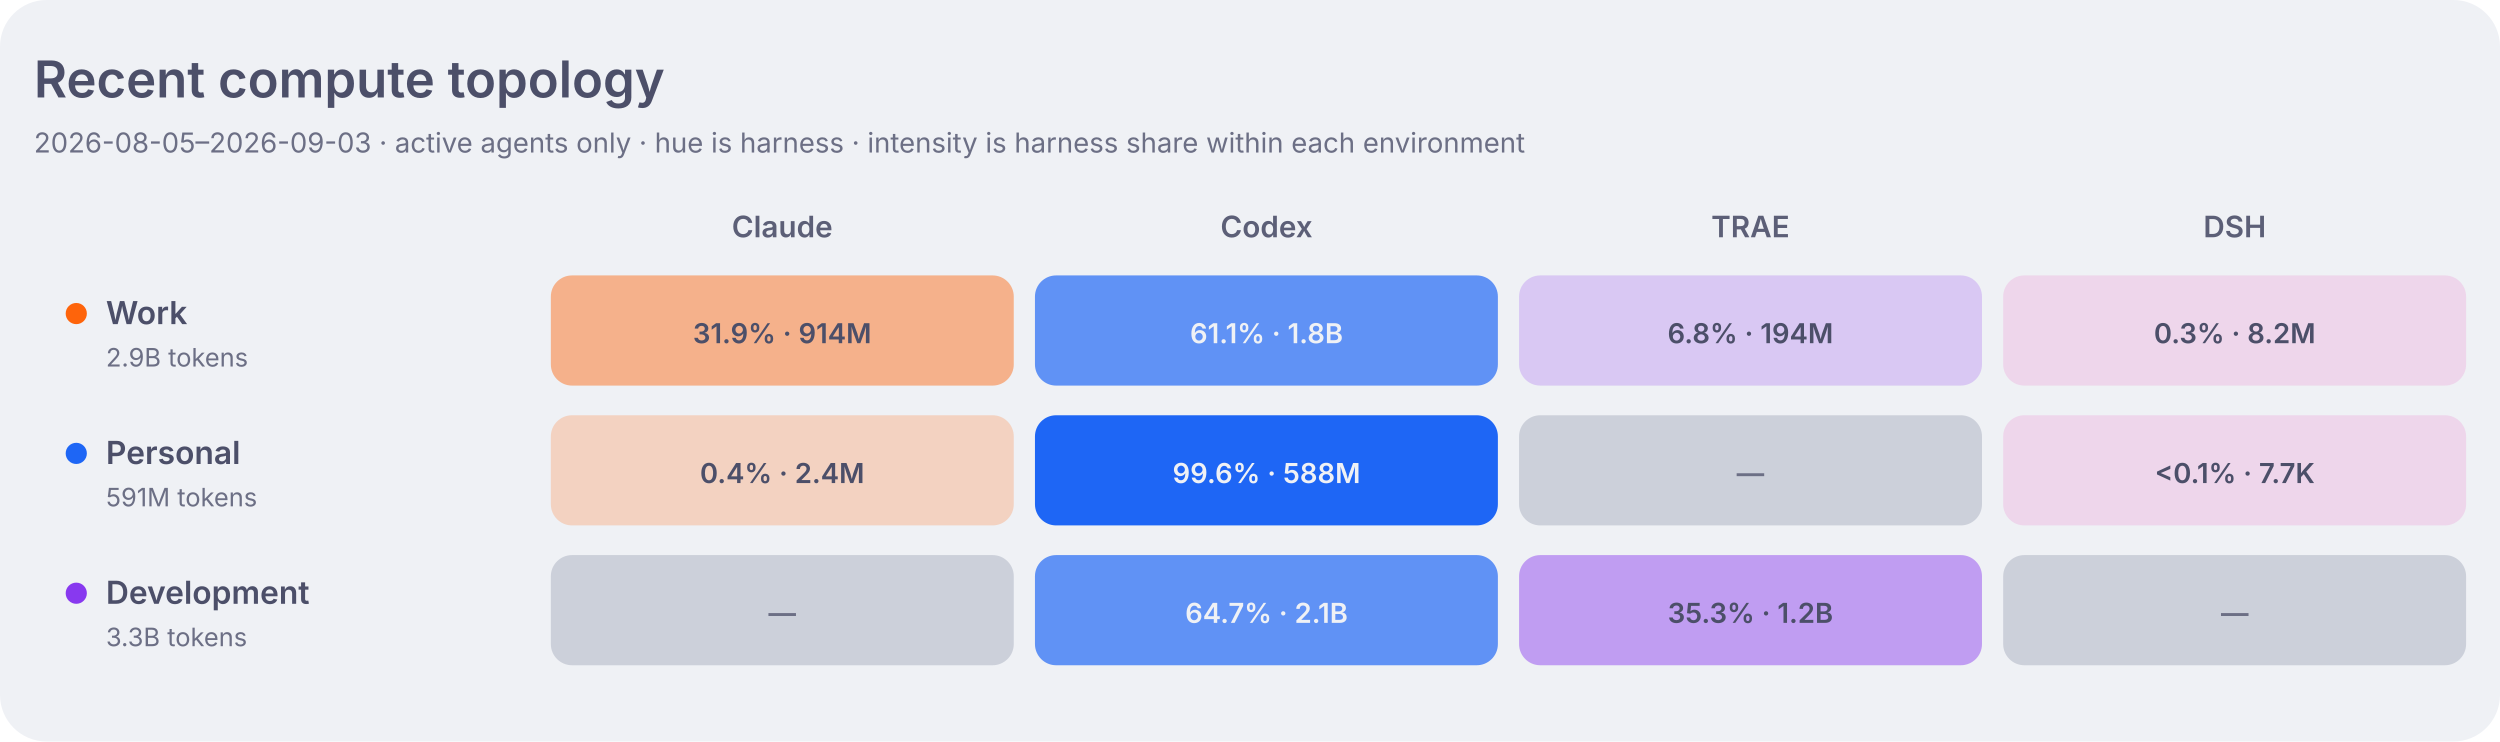
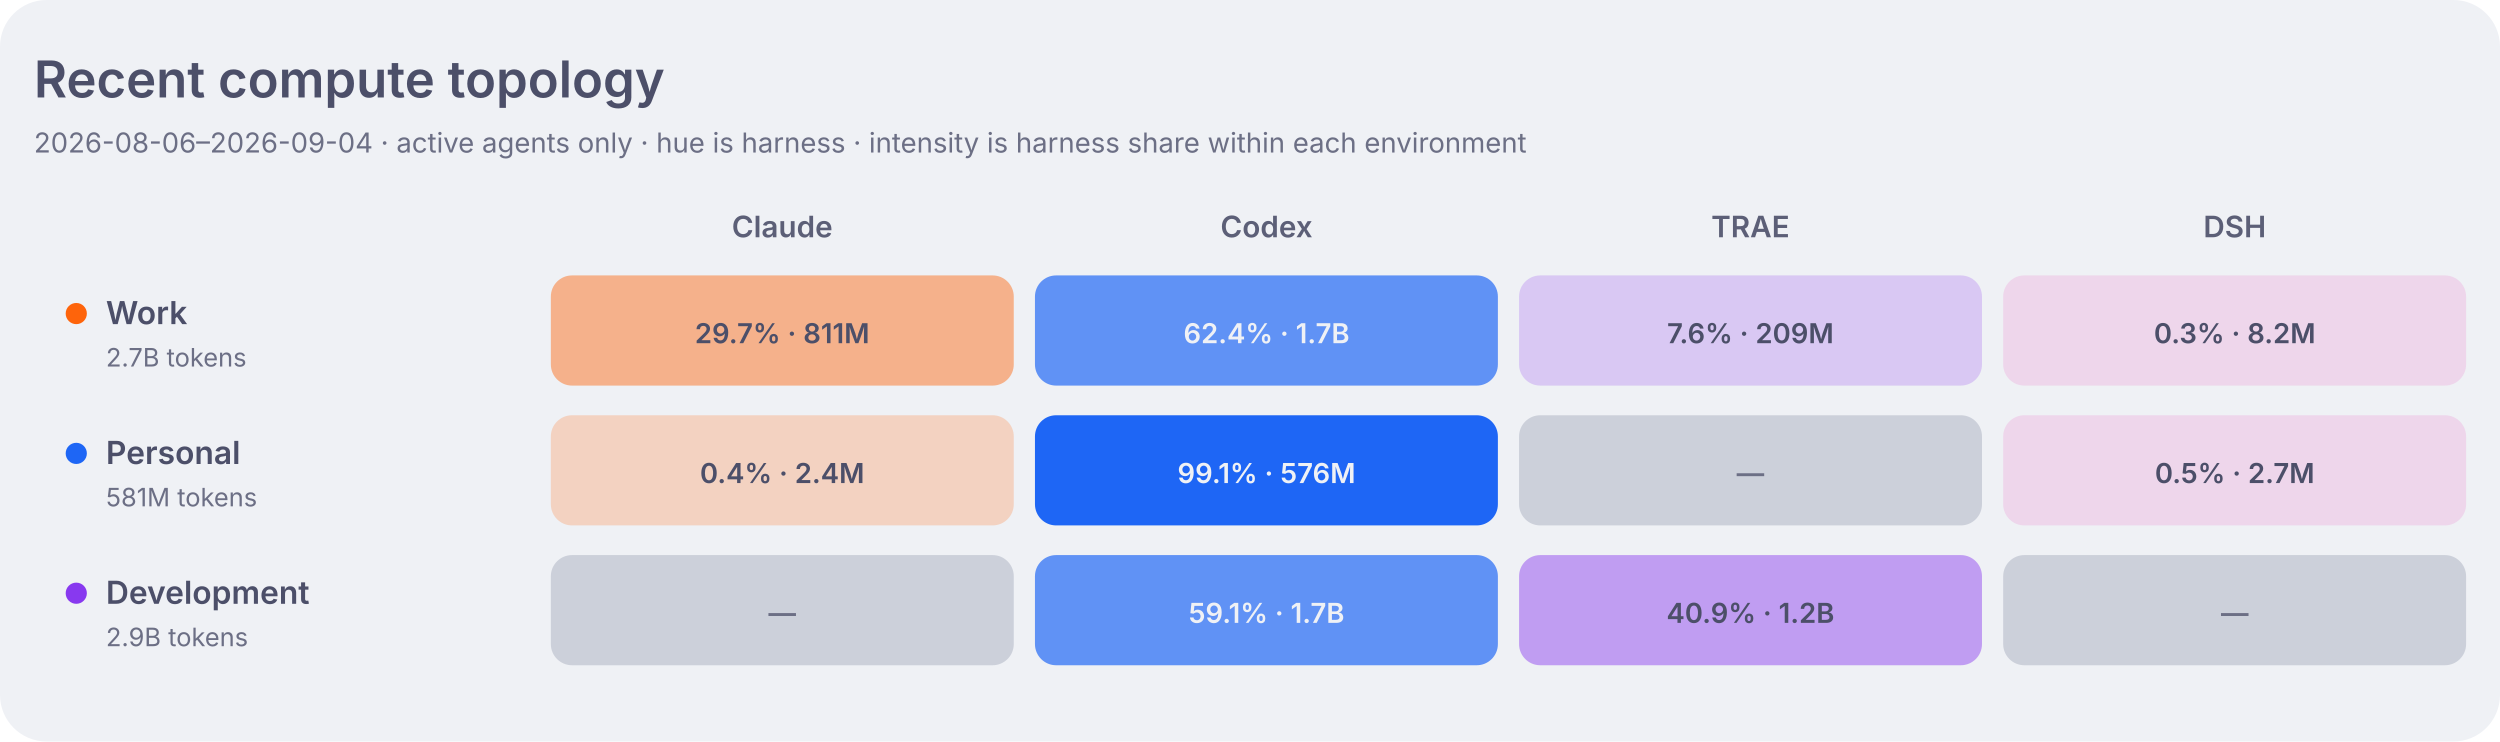
<svg xmlns="http://www.w3.org/2000/svg" width="1180" height="350" viewBox="0 0 1180 350" role="img" aria-labelledby="title desc">
  <style>
    .dashboard-background { fill: #eff1f5; }
    .dashboard-panel { fill: #e6e9ef; }
    .dashboard-primary { fill: #4c4f69; }
    .dashboard-secondary { fill: #5c5f77; }
    .dashboard-muted { fill: #6c6f85; }
    .dashboard-accent { fill: #179299; }
    .dashboard-border { stroke: #ccd0da; }
    .agent-claude { fill: #fe640b; }
    .agent-codex { fill: #1e66f5; }
    .agent-traex { fill: #8839ef; }
    .agent-dsh { fill: #ea76cb; }
    .agent-legacy { fill: #6c6f85; }
    .topology-label-0 { fill: #6c6f85; }
    .topology-label-1, .topology-label-2 { fill: #4c4f69; }
    .topology-label-3, .topology-label-4 { fill: #eff1f5; }
    .topology-label-agent-claude-3,
    .topology-label-agent-claude-4 { fill: #4c4f69; }
    .topology-work { fill: #fe640b; }
    .topology-personal { fill: #1e66f5; }
    .topology-development { fill: #8839ef; }
    .topology-level-1 { fill-opacity: 0.22; }
    .topology-level-2 { fill-opacity: 0.45; }
    .topology-level-3 { fill-opacity: 0.68; }
    .topology-level-4 { fill-opacity: 1; }
    .heatmap-level-0 { fill: #ccd0da; }
    @media (prefers-color-scheme: dark) {
      .dashboard-background { fill: #1e1e2e; }
      .dashboard-panel { fill: #181825; }
      .dashboard-primary { fill: #cdd6f4; }
      .dashboard-secondary { fill: #bac2de; }
      .dashboard-muted { fill: #a6adc8; }
      .dashboard-accent { fill: #94e2d5; }
      .dashboard-border { stroke: #313244; }
      .agent-claude { fill: #fab387; }
      .agent-codex { fill: #89b4fa; }
      .agent-traex { fill: #cba6f7; }
      .agent-dsh { fill: #f5c2e7; }
      .agent-legacy { fill: #a6adc8; }
      .topology-label-0 { fill: #a6adc8; }
      .topology-label-1, .topology-label-2 { fill: #cdd6f4; }
      .topology-label-3, .topology-label-4 { fill: #1e1e2e; }
      .topology-work { fill: #fab387; }
      .topology-personal { fill: #89b4fa; }
      .topology-development { fill: #cba6f7; }
      .heatmap-level-0 { fill: #313244; }
    }
  </style>
  <rect class="dashboard-background" width="1180" height="350" rx="22" />
  <text class="dashboard-primary" x="16" y="46" font-family="-apple-system,BlinkMacSystemFont,Segoe UI,sans-serif" font-size="24" font-weight="600">Recent compute topology</text>
-   <text class="dashboard-muted" x="16" y="72" font-family="-apple-system,BlinkMacSystemFont,Segoe UI,sans-serif" font-size="13">2026-08-05–2026-09-03 · active agents only · hue is harness · intensity is harness share within each environment</text>
+   <text class="dashboard-muted" x="16" y="72" font-family="-apple-system,BlinkMacSystemFont,Segoe UI,sans-serif" font-size="13">2026-08-06–2026-09-04 · active agents only · hue is harness · intensity is harness share within each environment</text>
  <text class="dashboard-secondary" x="369.2" y="112" text-anchor="middle" font-family="-apple-system,BlinkMacSystemFont,Segoe UI,sans-serif" font-size="14" font-weight="600">Claude</text>
  <text class="dashboard-secondary" x="597.8" y="112" text-anchor="middle" font-family="-apple-system,BlinkMacSystemFont,Segoe UI,sans-serif" font-size="14" font-weight="600">Codex</text>
  <text class="dashboard-secondary" x="826.2" y="112" text-anchor="middle" font-family="-apple-system,BlinkMacSystemFont,Segoe UI,sans-serif" font-size="14" font-weight="600">TRAE</text>
  <text class="dashboard-secondary" x="1054.8" y="112" text-anchor="middle" font-family="-apple-system,BlinkMacSystemFont,Segoe UI,sans-serif" font-size="14" font-weight="600">DSH</text>
  <circle class="topology-work" cx="36" cy="148" r="5" />
  <text class="dashboard-primary" x="50" y="153" font-family="-apple-system,BlinkMacSystemFont,Segoe UI,sans-serif" font-size="15" font-weight="600">Work</text>
-   <text class="dashboard-muted" x="50" y="173" font-family="-apple-system,BlinkMacSystemFont,Segoe UI,sans-serif" font-size="12">2.9B tokens</text>
-   <rect class="agent-claude topology-level-2" x="260.0" y="130" width="218.5" height="52" rx="10" data-role="work" data-agent="claude" data-tokens="914060170" data-level="2">
+   <text class="dashboard-muted" x="50" y="173" font-family="-apple-system,BlinkMacSystemFont,Segoe UI,sans-serif" font-size="12">2.7B tokens</text>
+   <rect class="agent-claude topology-level-2" x="260.0" y="130" width="218.5" height="52" rx="10" data-role="work" data-agent="claude" data-tokens="810974334" data-level="2">
    </rect>
-   <text class="topology-label-2 topology-label-agent-claude-2" x="369.2" y="162" text-anchor="middle" font-family="-apple-system,BlinkMacSystemFont,Segoe UI,sans-serif" font-size="13" font-weight="600">31.9% · 914M</text>
-   <rect class="agent-codex topology-level-3" x="488.5" y="130" width="218.5" height="52" rx="10" data-role="work" data-agent="codex" data-tokens="1751578471" data-level="3">
+   <text class="topology-label-2 topology-label-agent-claude-2" x="369.2" y="162" text-anchor="middle" font-family="-apple-system,BlinkMacSystemFont,Segoe UI,sans-serif" font-size="13" font-weight="600">29.7% · 811M</text>
+   <rect class="agent-codex topology-level-3" x="488.5" y="130" width="218.5" height="52" rx="10" data-role="work" data-agent="codex" data-tokens="1704370952" data-level="3">
    </rect>
-   <text class="topology-label-3 topology-label-agent-codex-3" x="597.8" y="162" text-anchor="middle" font-family="-apple-system,BlinkMacSystemFont,Segoe UI,sans-serif" font-size="13" font-weight="600">61.1% · 1.8B</text>
-   <rect class="agent-traex topology-level-1" x="717.0" y="130" width="218.5" height="52" rx="10" data-role="work" data-agent="traex" data-tokens="193551762" data-level="1">
+   <text class="topology-label-3 topology-label-agent-codex-3" x="597.8" y="162" text-anchor="middle" font-family="-apple-system,BlinkMacSystemFont,Segoe UI,sans-serif" font-size="13" font-weight="600">62.4% · 1.7B</text>
+   <rect class="agent-traex topology-level-1" x="717.0" y="130" width="218.5" height="52" rx="10" data-role="work" data-agent="traex" data-tokens="208888846" data-level="1">
    </rect>
-   <text class="topology-label-1 topology-label-agent-traex-1" x="826.2" y="162" text-anchor="middle" font-family="-apple-system,BlinkMacSystemFont,Segoe UI,sans-serif" font-size="13" font-weight="600">6.8% · 194M</text>
+   <text class="topology-label-1 topology-label-agent-traex-1" x="826.2" y="162" text-anchor="middle" font-family="-apple-system,BlinkMacSystemFont,Segoe UI,sans-serif" font-size="13" font-weight="600">7.6% · 209M</text>
  <rect class="agent-dsh topology-level-1" x="945.5" y="130" width="218.5" height="52" rx="10" data-role="work" data-agent="dsh" data-tokens="8217875" data-level="1">
    </rect>
  <text class="topology-label-1 topology-label-agent-dsh-1" x="1054.8" y="162" text-anchor="middle" font-family="-apple-system,BlinkMacSystemFont,Segoe UI,sans-serif" font-size="13" font-weight="600">0.3% · 8.2M</text>
  <circle class="topology-personal" cx="36" cy="214" r="5" />
  <text class="dashboard-primary" x="50" y="219" font-family="-apple-system,BlinkMacSystemFont,Segoe UI,sans-serif" font-size="15" font-weight="600">Personal</text>
-   <text class="dashboard-muted" x="50" y="239" font-family="-apple-system,BlinkMacSystemFont,Segoe UI,sans-serif" font-size="12">591M tokens</text>
+   <text class="dashboard-muted" x="50" y="239" font-family="-apple-system,BlinkMacSystemFont,Segoe UI,sans-serif" font-size="12">581M tokens</text>
  <rect class="agent-claude topology-level-1" x="260.0" y="196" width="218.5" height="52" rx="10" data-role="personal" data-agent="claude" data-tokens="2353175" data-level="1">
    </rect>
  <text class="topology-label-1 topology-label-agent-claude-1" x="369.2" y="228" text-anchor="middle" font-family="-apple-system,BlinkMacSystemFont,Segoe UI,sans-serif" font-size="13" font-weight="600">0.4% · 2.4M</text>
-   <rect class="agent-codex topology-level-4" x="488.5" y="196" width="218.5" height="52" rx="10" data-role="personal" data-agent="codex" data-tokens="588250217" data-level="4">
+   <rect class="agent-codex topology-level-4" x="488.5" y="196" width="218.5" height="52" rx="10" data-role="personal" data-agent="codex" data-tokens="575869114" data-level="4">
    </rect>
-   <text class="topology-label-4 topology-label-agent-codex-4" x="597.8" y="228" text-anchor="middle" font-family="-apple-system,BlinkMacSystemFont,Segoe UI,sans-serif" font-size="13" font-weight="600">99.6% · 588M</text>
+   <text class="topology-label-4 topology-label-agent-codex-4" x="597.8" y="228" text-anchor="middle" font-family="-apple-system,BlinkMacSystemFont,Segoe UI,sans-serif" font-size="13" font-weight="600">99.1% · 576M</text>
  <rect class="heatmap-level-0" x="717.0" y="196" width="218.5" height="52" rx="10" data-role="personal" data-agent="traex" data-tokens="0" data-level="0">
    </rect>
  <text class="topology-label-0 topology-label-agent-traex-0" x="826.2" y="228" text-anchor="middle" font-family="-apple-system,BlinkMacSystemFont,Segoe UI,sans-serif" font-size="13" font-weight="600">—</text>
-   <rect class="agent-dsh topology-level-1" x="945.5" y="196" width="218.5" height="52" rx="10" data-role="personal" data-agent="dsh" data-tokens="7691" data-level="1">
+   <rect class="agent-dsh topology-level-1" x="945.5" y="196" width="218.5" height="52" rx="10" data-role="personal" data-agent="dsh" data-tokens="2671086" data-level="1">
    </rect>
-   <text class="topology-label-1 topology-label-agent-dsh-1" x="1054.8" y="228" text-anchor="middle" font-family="-apple-system,BlinkMacSystemFont,Segoe UI,sans-serif" font-size="13" font-weight="600">&lt;0.1% · 7.7K</text>
+   <text class="topology-label-1 topology-label-agent-dsh-1" x="1054.8" y="228" text-anchor="middle" font-family="-apple-system,BlinkMacSystemFont,Segoe UI,sans-serif" font-size="13" font-weight="600">0.5% · 2.7M</text>
  <circle class="topology-development" cx="36" cy="280" r="5" />
  <text class="dashboard-primary" x="50" y="285" font-family="-apple-system,BlinkMacSystemFont,Segoe UI,sans-serif" font-size="15" font-weight="600">Development</text>
-   <text class="dashboard-muted" x="50" y="305" font-family="-apple-system,BlinkMacSystemFont,Segoe UI,sans-serif" font-size="12">3.3B tokens</text>
+   <text class="dashboard-muted" x="50" y="305" font-family="-apple-system,BlinkMacSystemFont,Segoe UI,sans-serif" font-size="12">2.9B tokens</text>
  <rect class="heatmap-level-0" x="260.0" y="262" width="218.5" height="52" rx="10" data-role="development" data-agent="claude" data-tokens="0" data-level="0">
    </rect>
  <text class="topology-label-0 topology-label-agent-claude-0" x="369.2" y="294" text-anchor="middle" font-family="-apple-system,BlinkMacSystemFont,Segoe UI,sans-serif" font-size="13" font-weight="600">—</text>
-   <rect class="agent-codex topology-level-3" x="488.5" y="262" width="218.5" height="52" rx="10" data-role="development" data-agent="codex" data-tokens="2144035934" data-level="3">
+   <rect class="agent-codex topology-level-3" x="488.5" y="262" width="218.5" height="52" rx="10" data-role="development" data-agent="codex" data-tokens="1686971312" data-level="3">
    </rect>
-   <text class="topology-label-3 topology-label-agent-codex-3" x="597.8" y="294" text-anchor="middle" font-family="-apple-system,BlinkMacSystemFont,Segoe UI,sans-serif" font-size="13" font-weight="600">64.7% · 2.1B</text>
+   <text class="topology-label-3 topology-label-agent-codex-3" x="597.8" y="294" text-anchor="middle" font-family="-apple-system,BlinkMacSystemFont,Segoe UI,sans-serif" font-size="13" font-weight="600">59.1% · 1.7B</text>
  <rect class="agent-traex topology-level-2" x="717.0" y="262" width="218.5" height="52" rx="10" data-role="development" data-agent="traex" data-tokens="1168717205" data-level="2">
    </rect>
-   <text class="topology-label-2 topology-label-agent-traex-2" x="826.2" y="294" text-anchor="middle" font-family="-apple-system,BlinkMacSystemFont,Segoe UI,sans-serif" font-size="13" font-weight="600">35.3% · 1.2B</text>
+   <text class="topology-label-2 topology-label-agent-traex-2" x="826.2" y="294" text-anchor="middle" font-family="-apple-system,BlinkMacSystemFont,Segoe UI,sans-serif" font-size="13" font-weight="600">40.9% · 1.2B</text>
  <rect class="heatmap-level-0" x="945.5" y="262" width="218.5" height="52" rx="10" data-role="development" data-agent="dsh" data-tokens="0" data-level="0">
    </rect>
  <text class="topology-label-0 topology-label-agent-dsh-0" x="1054.8" y="294" text-anchor="middle" font-family="-apple-system,BlinkMacSystemFont,Segoe UI,sans-serif" font-size="13" font-weight="600">—</text>
</svg>
